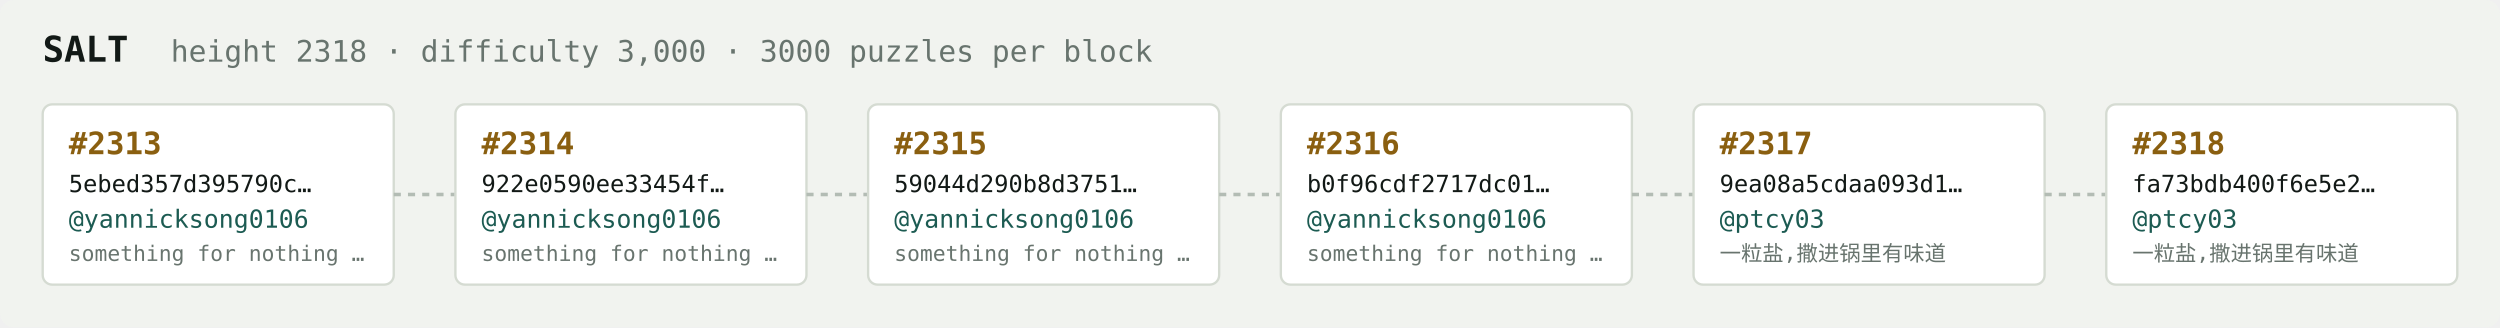
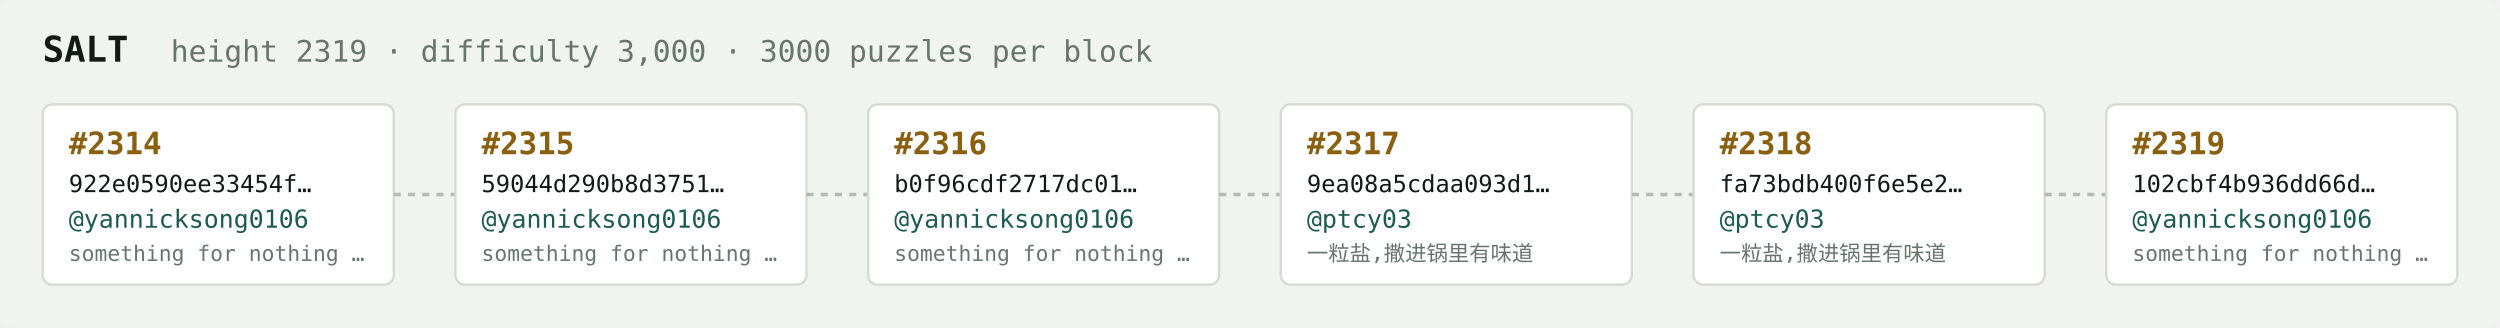
<svg xmlns="http://www.w3.org/2000/svg" width="1054" height="138" viewBox="0 0 1054 138" font-family="ui-monospace,SFMono-Regular,Menlo,monospace">
  <rect fill="#f1f3ef" width="1054" height="138" rx="6" />
  <text x="18" y="26" fill="#121916" font-size="15" font-weight="700">SALT</text>
-   <text x="72" y="26" fill="#68746e" font-size="12.5">height 2318 · difficulty 3,000 · 3000 puzzles per block</text>
+   <text x="72" y="26" fill="#68746e" font-size="12.5">height 2319 · difficulty 3,000 · 3000 puzzles per block</text>
  <rect x="18" y="44" width="148" height="76" rx="4" fill="#ffffff" stroke="#d5dbd2" stroke-width="1" />
-   <text x="29" y="65" fill="#8a5f10" font-size="13" font-weight="700">#2313</text>
-   <text x="29" y="81" fill="#121916" font-size="10">5ebed357d395790c…</text>
+   <text x="29" y="65" fill="#8a5f10" font-size="13" font-weight="700">#2314</text>
+   <text x="29" y="81" fill="#121916" font-size="10">922e0590ee33454f…</text>
  <text x="29" y="96" fill="#1c5b52" font-size="10.5">@yannicksong0106</text>
  <text x="29" y="110" fill="#68746e" font-size="9">something for nothing …</text>
  <line x1="166" y1="82.0" x2="192" y2="82.0" stroke="#b3bcb4" stroke-width="1.5" stroke-dasharray="3 3" />
  <rect x="192" y="44" width="148" height="76" rx="4" fill="#ffffff" stroke="#d5dbd2" stroke-width="1" />
-   <text x="203" y="65" fill="#8a5f10" font-size="13" font-weight="700">#2314</text>
-   <text x="203" y="81" fill="#121916" font-size="10">922e0590ee33454f…</text>
+   <text x="203" y="65" fill="#8a5f10" font-size="13" font-weight="700">#2315</text>
+   <text x="203" y="81" fill="#121916" font-size="10">59044d290b8d3751…</text>
  <text x="203" y="96" fill="#1c5b52" font-size="10.5">@yannicksong0106</text>
  <text x="203" y="110" fill="#68746e" font-size="9">something for nothing …</text>
  <line x1="340" y1="82.0" x2="366" y2="82.0" stroke="#b3bcb4" stroke-width="1.5" stroke-dasharray="3 3" />
  <rect x="366" y="44" width="148" height="76" rx="4" fill="#ffffff" stroke="#d5dbd2" stroke-width="1" />
-   <text x="377" y="65" fill="#8a5f10" font-size="13" font-weight="700">#2315</text>
-   <text x="377" y="81" fill="#121916" font-size="10">59044d290b8d3751…</text>
+   <text x="377" y="65" fill="#8a5f10" font-size="13" font-weight="700">#2316</text>
+   <text x="377" y="81" fill="#121916" font-size="10">b0f96cdf2717dc01…</text>
  <text x="377" y="96" fill="#1c5b52" font-size="10.5">@yannicksong0106</text>
  <text x="377" y="110" fill="#68746e" font-size="9">something for nothing …</text>
  <line x1="514" y1="82.0" x2="540" y2="82.0" stroke="#b3bcb4" stroke-width="1.5" stroke-dasharray="3 3" />
  <rect x="540" y="44" width="148" height="76" rx="4" fill="#ffffff" stroke="#d5dbd2" stroke-width="1" />
-   <text x="551" y="65" fill="#8a5f10" font-size="13" font-weight="700">#2316</text>
-   <text x="551" y="81" fill="#121916" font-size="10">b0f96cdf2717dc01…</text>
-   <text x="551" y="96" fill="#1c5b52" font-size="10.5">@yannicksong0106</text>
-   <text x="551" y="110" fill="#68746e" font-size="9">something for nothing …</text>
+   <text x="551" y="65" fill="#8a5f10" font-size="13" font-weight="700">#2317</text>
+   <text x="551" y="81" fill="#121916" font-size="10">9ea08a5cdaa093d1…</text>
+   <text x="551" y="96" fill="#1c5b52" font-size="10.5">@ptcy03</text>
+   <text x="551" y="110" fill="#68746e" font-size="9">一粒盐,撒进锅里有味道</text>
  <line x1="688" y1="82.0" x2="714" y2="82.0" stroke="#b3bcb4" stroke-width="1.5" stroke-dasharray="3 3" />
  <rect x="714" y="44" width="148" height="76" rx="4" fill="#ffffff" stroke="#d5dbd2" stroke-width="1" />
-   <text x="725" y="65" fill="#8a5f10" font-size="13" font-weight="700">#2317</text>
-   <text x="725" y="81" fill="#121916" font-size="10">9ea08a5cdaa093d1…</text>
+   <text x="725" y="65" fill="#8a5f10" font-size="13" font-weight="700">#2318</text>
+   <text x="725" y="81" fill="#121916" font-size="10">fa73bdb400f6e5e2…</text>
  <text x="725" y="96" fill="#1c5b52" font-size="10.5">@ptcy03</text>
  <text x="725" y="110" fill="#68746e" font-size="9">一粒盐,撒进锅里有味道</text>
  <line x1="862" y1="82.0" x2="888" y2="82.0" stroke="#b3bcb4" stroke-width="1.5" stroke-dasharray="3 3" />
  <rect x="888" y="44" width="148" height="76" rx="4" fill="#ffffff" stroke="#d5dbd2" stroke-width="1" />
-   <text x="899" y="65" fill="#8a5f10" font-size="13" font-weight="700">#2318</text>
-   <text x="899" y="81" fill="#121916" font-size="10">fa73bdb400f6e5e2…</text>
-   <text x="899" y="96" fill="#1c5b52" font-size="10.5">@ptcy03</text>
-   <text x="899" y="110" fill="#68746e" font-size="9">一粒盐,撒进锅里有味道</text>
+   <text x="899" y="65" fill="#8a5f10" font-size="13" font-weight="700">#2319</text>
+   <text x="899" y="81" fill="#121916" font-size="10">102cbf4b936dd66d…</text>
+   <text x="899" y="96" fill="#1c5b52" font-size="10.5">@yannicksong0106</text>
+   <text x="899" y="110" fill="#68746e" font-size="9">something for nothing …</text>
</svg>
